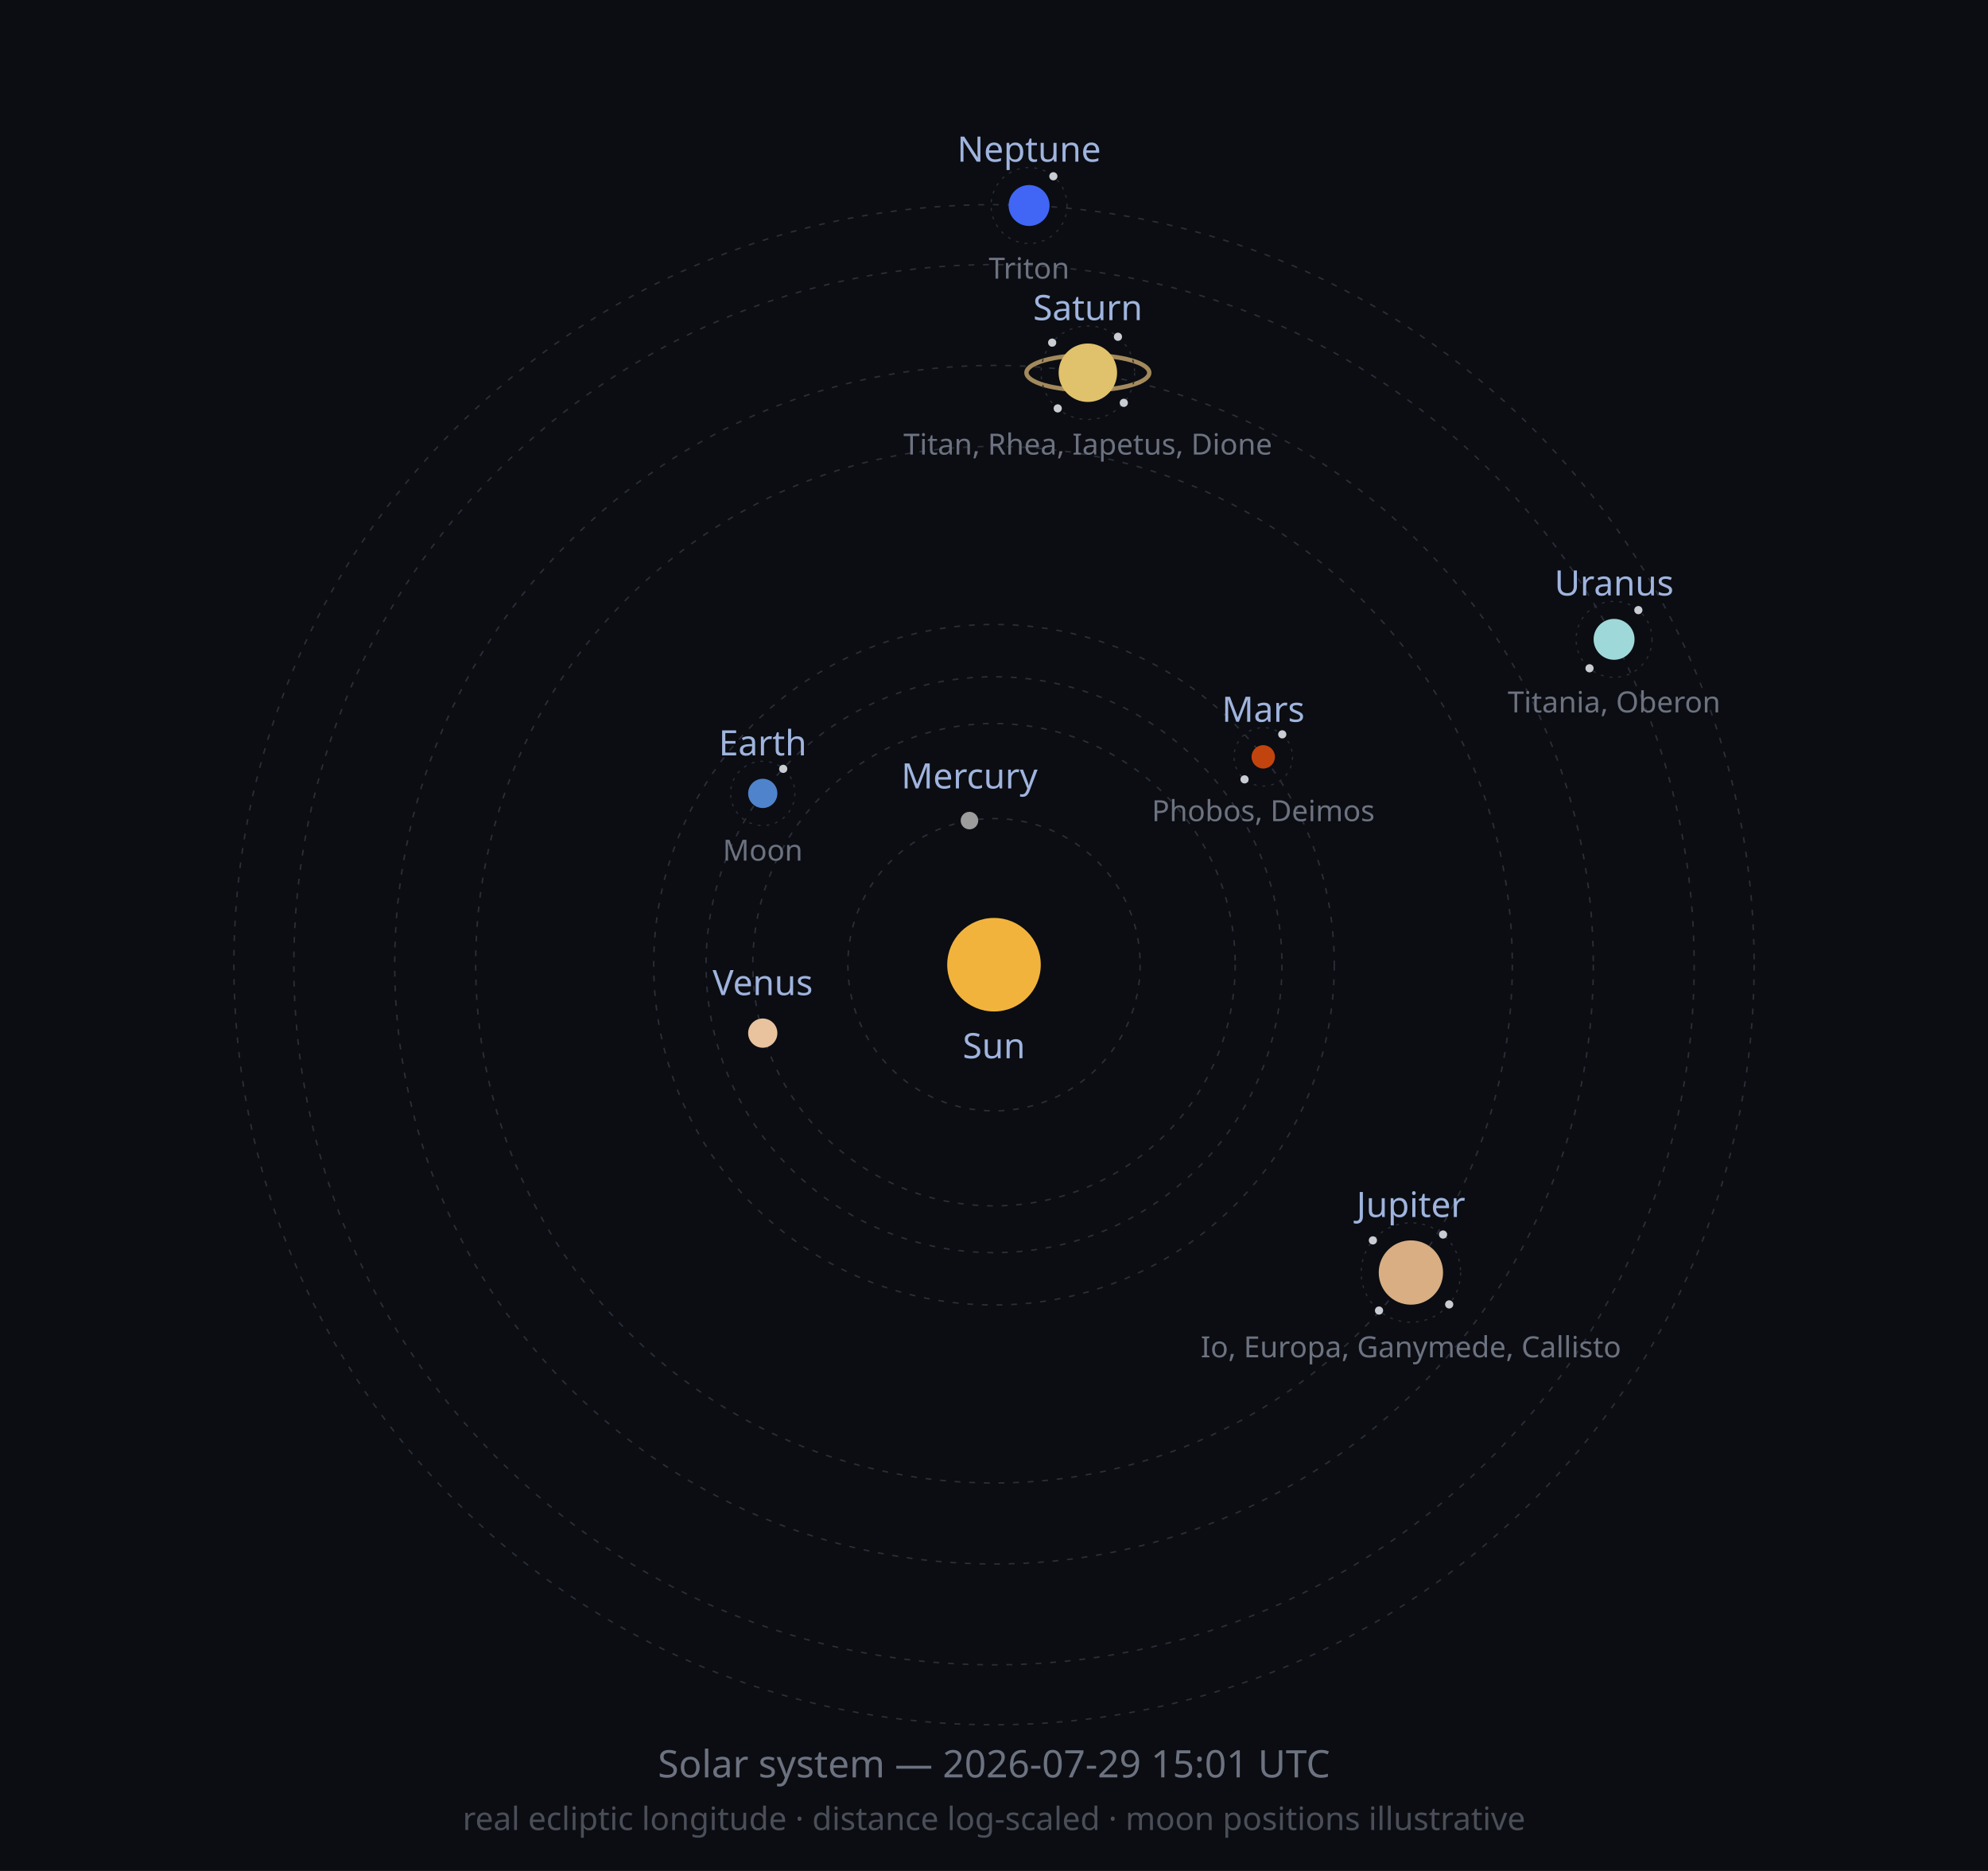
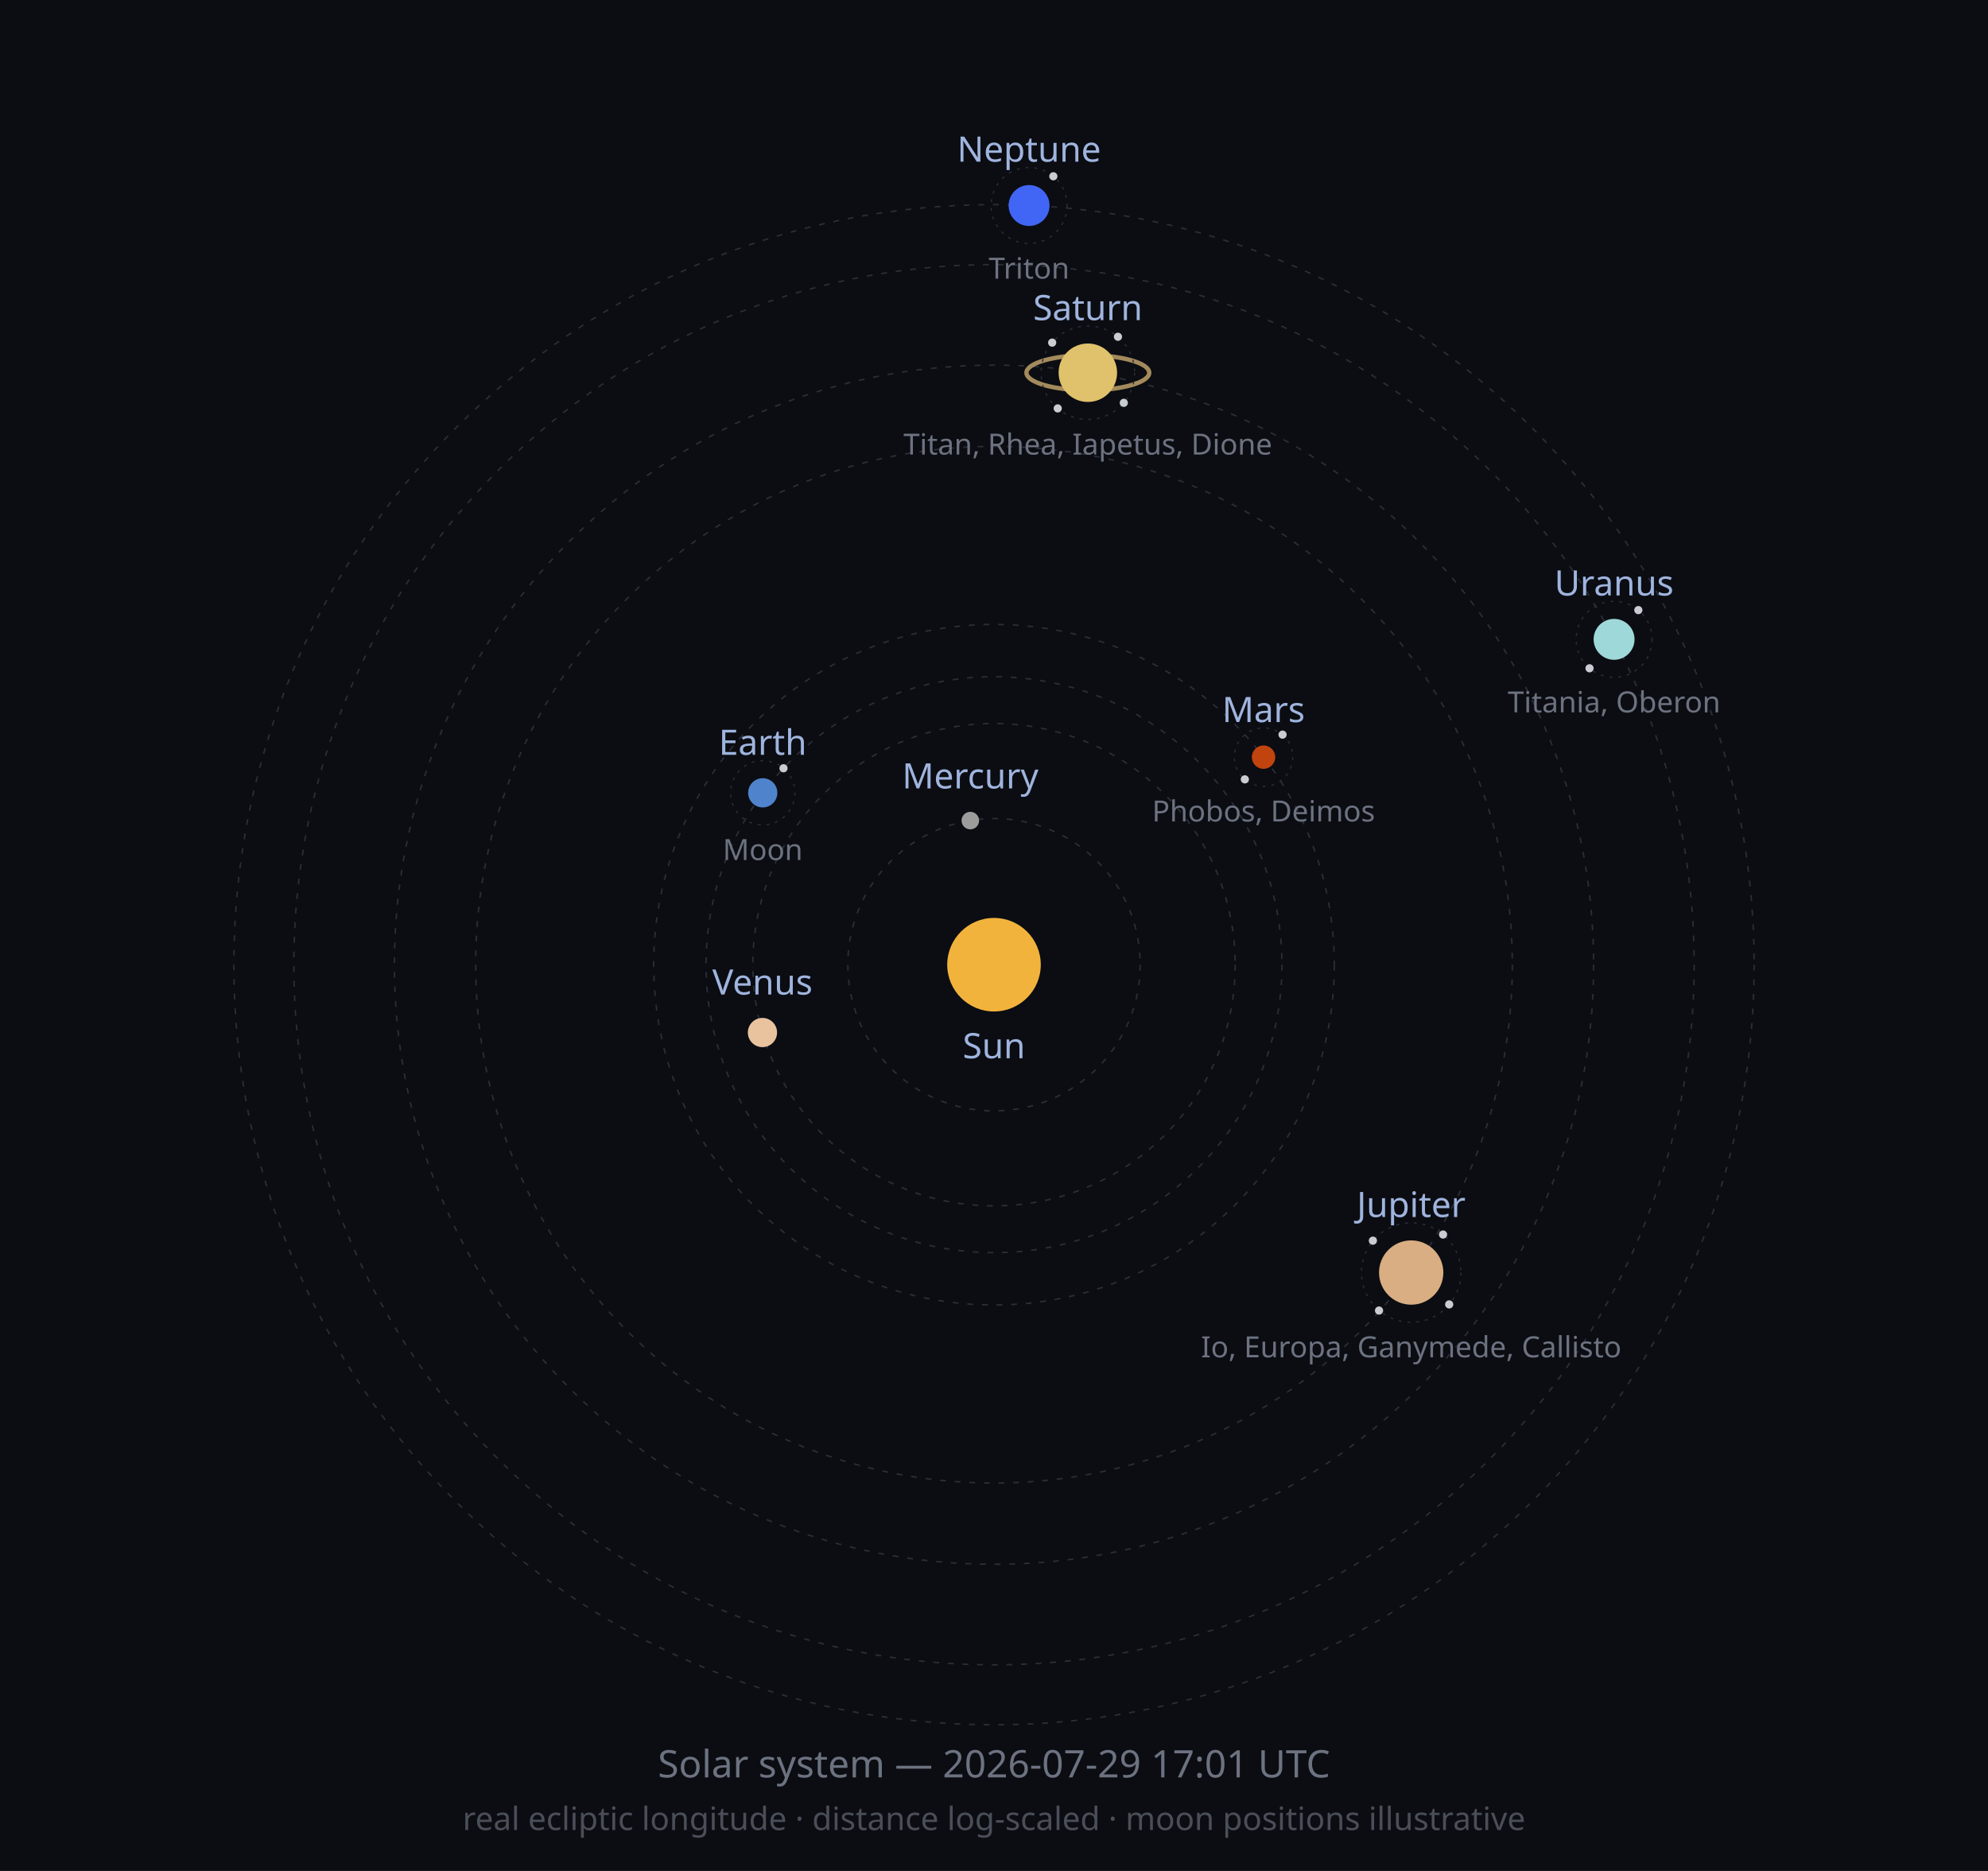
<svg xmlns="http://www.w3.org/2000/svg" width="680" height="640" viewBox="0 0 680 640" role="img">
  <defs>
    <marker id="arrow" viewBox="0 0 10 10" refX="8" refY="5" markerWidth="6" markerHeight="6" orient="auto-start-reverse">
      <path d="M2 1L8 5L2 9" fill="none" stroke="context-stroke" stroke-width="1.5" stroke-linecap="round" stroke-linejoin="round" />
    </marker>
  </defs>
  <style>
  .orbit { fill: none; stroke: #2A2E38; stroke-width: 0.5; stroke-dasharray: 2 3; }
  .moonorbit { fill: none; stroke: #2A2E38; stroke-width: 0.4; stroke-dasharray: 1 2; }
  .lbl { font-family: sans-serif; font-size: 12px; fill: #9FB4DE; }
  .moonlbl { font-family: sans-serif; font-size: 10px; fill: #6C7280; }
</style>
  <rect width="680" height="640" fill="#0B0D12" />
  <circle class="orbit" cx="340" cy="330" r="50.0" />
  <circle class="orbit" cx="340" cy="330" r="82.5" />
  <circle class="orbit" cx="340" cy="330" r="98.5" />
  <circle class="orbit" cx="340" cy="330" r="116.4" />
  <circle class="orbit" cx="340" cy="330" r="177.3" />
-   <circle class="orbit" cx="340" cy="330" r="205.0" />
+   <circle class="orbit" cx="340" cy="330" r="205.1" />
  <circle class="orbit" cx="340" cy="330" r="239.5" />
  <circle class="orbit" cx="340" cy="330" r="260.0" />
  <circle cx="340" cy="330" r="16" fill="#F2B33D" />
  <text class="lbl" x="340" y="362" text-anchor="middle">Sun</text>
-   <circle cx="331.6" cy="280.7" r="3" fill="#9C9C9C" />
-   <text class="lbl" x="331.6" y="269.7" text-anchor="middle">Mercury</text>
-   <circle cx="260.9" cy="353.4" r="5" fill="#E8C39E" />
-   <text class="lbl" x="260.9" y="340.4" text-anchor="middle">Venus</text>
-   <circle cx="260.9" cy="271.4" r="5" fill="#4F83CC" />
-   <circle class="moonorbit" cx="260.9" cy="271.4" r="11" />
-   <circle cx="267.9" cy="263.0" r="1.4" fill="#C9CDD3" />
-   <text class="moonlbl" x="260.9" y="294.4" text-anchor="middle">Moon</text>
-   <text class="lbl" x="260.9" y="258.4" text-anchor="middle">Earth</text>
-   <circle cx="432.1" cy="258.9" r="4" fill="#C1440E" />
-   <circle class="moonorbit" cx="432.1" cy="258.9" r="10" />
-   <circle cx="438.6" cy="251.2" r="1.4" fill="#C9CDD3" />
-   <circle cx="425.7" cy="266.6" r="1.4" fill="#C9CDD3" />
-   <text class="moonlbl" x="432.1" y="280.9" text-anchor="middle">Phobos, Deimos</text>
-   <text class="lbl" x="432.1" y="246.9" text-anchor="middle">Mars</text>
-   <circle cx="482.6" cy="435.3" r="11" fill="#D8AE82" />
-   <circle class="moonorbit" cx="482.6" cy="435.3" r="17" />
+   <circle cx="331.9" cy="280.7" r="3" fill="#9C9C9C" />
+   <text class="lbl" x="331.9" y="269.7" text-anchor="middle">Mercury</text>
+   <circle cx="260.8" cy="353.2" r="5" fill="#E8C39E" />
+   <text class="lbl" x="260.8" y="340.2" text-anchor="middle">Venus</text>
+   <circle cx="260.9" cy="271.2" r="5" fill="#4F83CC" />
+   <circle class="moonorbit" cx="260.9" cy="271.2" r="11" />
+   <circle cx="268.0" cy="262.8" r="1.4" fill="#C9CDD3" />
+   <text class="moonlbl" x="260.9" y="294.2" text-anchor="middle">Moon</text>
+   <text class="lbl" x="260.9" y="258.2" text-anchor="middle">Earth</text>
+   <circle cx="432.2" cy="259.0" r="4" fill="#C1440E" />
+   <circle class="moonorbit" cx="432.2" cy="259.0" r="10" />
+   <circle cx="438.7" cy="251.3" r="1.4" fill="#C9CDD3" />
+   <circle cx="425.8" cy="266.6" r="1.4" fill="#C9CDD3" />
+   <text class="moonlbl" x="432.2" y="281.0" text-anchor="middle">Phobos, Deimos</text>
+   <text class="lbl" x="432.2" y="247.0" text-anchor="middle">Mars</text>
+   <circle cx="482.7" cy="435.3" r="11" fill="#D8AE82" />
+   <circle class="moonorbit" cx="482.7" cy="435.3" r="17" />
  <circle cx="493.6" cy="422.3" r="1.4" fill="#C9CDD3" />
  <circle cx="495.7" cy="446.2" r="1.4" fill="#C9CDD3" />
  <circle cx="471.7" cy="448.3" r="1.4" fill="#C9CDD3" />
-   <circle cx="469.6" cy="424.3" r="1.4" fill="#C9CDD3" />
-   <text class="moonlbl" x="482.6" y="464.3" text-anchor="middle">Io, Europa, Ganymede, Callisto</text>
-   <text class="lbl" x="482.6" y="416.3" text-anchor="middle">Jupiter</text>
+   <circle cx="469.6" cy="424.4" r="1.4" fill="#C9CDD3" />
+   <text class="moonlbl" x="482.7" y="464.3" text-anchor="middle">Io, Europa, Ganymede, Callisto</text>
+   <text class="lbl" x="482.7" y="416.3" text-anchor="middle">Jupiter</text>
  <ellipse cx="372.1" cy="127.5" rx="21.0" ry="6.0" fill="none" stroke="#C9A96E" stroke-width="1.5" opacity="0.8" />
  <circle cx="372.1" cy="127.5" r="10" fill="#E0C16C" />
  <circle class="moonorbit" cx="372.1" cy="127.5" r="16" />
  <circle cx="382.4" cy="115.2" r="1.4" fill="#C9CDD3" />
  <circle cx="384.4" cy="137.8" r="1.4" fill="#C9CDD3" />
  <circle cx="361.8" cy="139.7" r="1.4" fill="#C9CDD3" />
  <circle cx="359.9" cy="117.2" r="1.4" fill="#C9CDD3" />
  <text class="moonlbl" x="372.1" y="155.5" text-anchor="middle">Titan, Rhea, Iapetus, Dione</text>
  <text class="lbl" x="372.1" y="109.5" text-anchor="middle">Saturn</text>
  <circle cx="552.1" cy="218.7" r="7" fill="#9FD8D8" />
  <circle class="moonorbit" cx="552.1" cy="218.7" r="13" />
  <circle cx="560.4" cy="208.7" r="1.4" fill="#C9CDD3" />
  <circle cx="543.7" cy="228.6" r="1.4" fill="#C9CDD3" />
  <text class="moonlbl" x="552.1" y="243.7" text-anchor="middle">Titania, Oberon</text>
  <text class="lbl" x="552.1" y="203.7" text-anchor="middle">Uranus</text>
  <circle cx="352.0" cy="70.3" r="7" fill="#4166F5" />
  <circle class="moonorbit" cx="352.0" cy="70.3" r="13" />
  <circle cx="360.3" cy="60.3" r="1.4" fill="#C9CDD3" />
  <text class="moonlbl" x="352.0" y="95.3" text-anchor="middle">Triton</text>
  <text class="lbl" x="352.0" y="55.3" text-anchor="middle">Neptune</text>
-   <text x="340" y="608" font-size="13" fill="#6C7280" text-anchor="middle" font-family="sans-serif">Solar system — 2026-07-29 15:01 UTC</text>
+   <text x="340" y="608" font-size="13" fill="#6C7280" text-anchor="middle" font-family="sans-serif">Solar system — 2026-07-29 17:01 UTC</text>
  <text x="340" y="626" font-size="11" fill="#4A4E58" text-anchor="middle" font-family="sans-serif">real ecliptic longitude · distance log-scaled · moon positions illustrative</text>
</svg>
